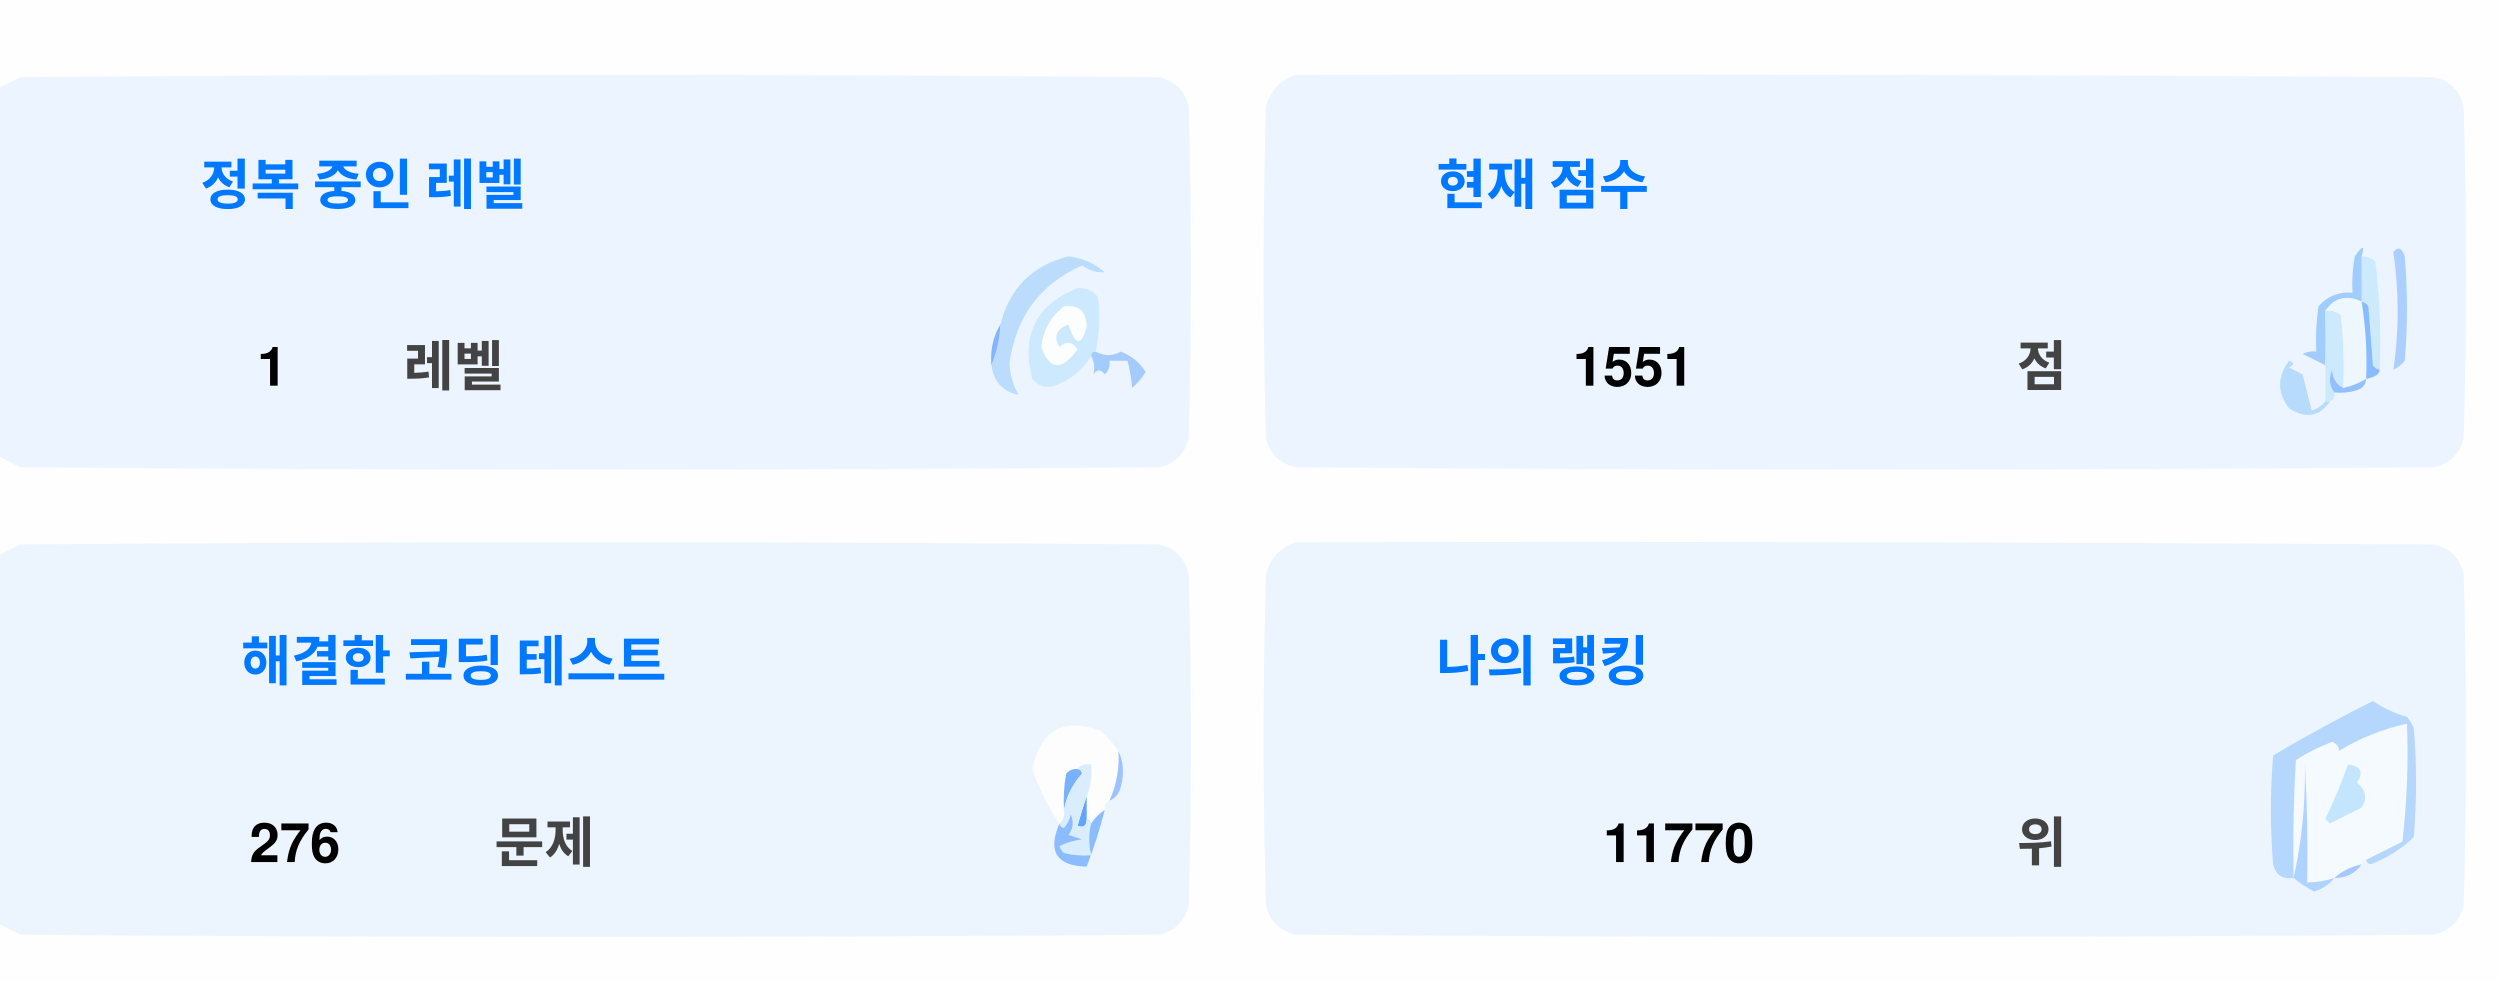
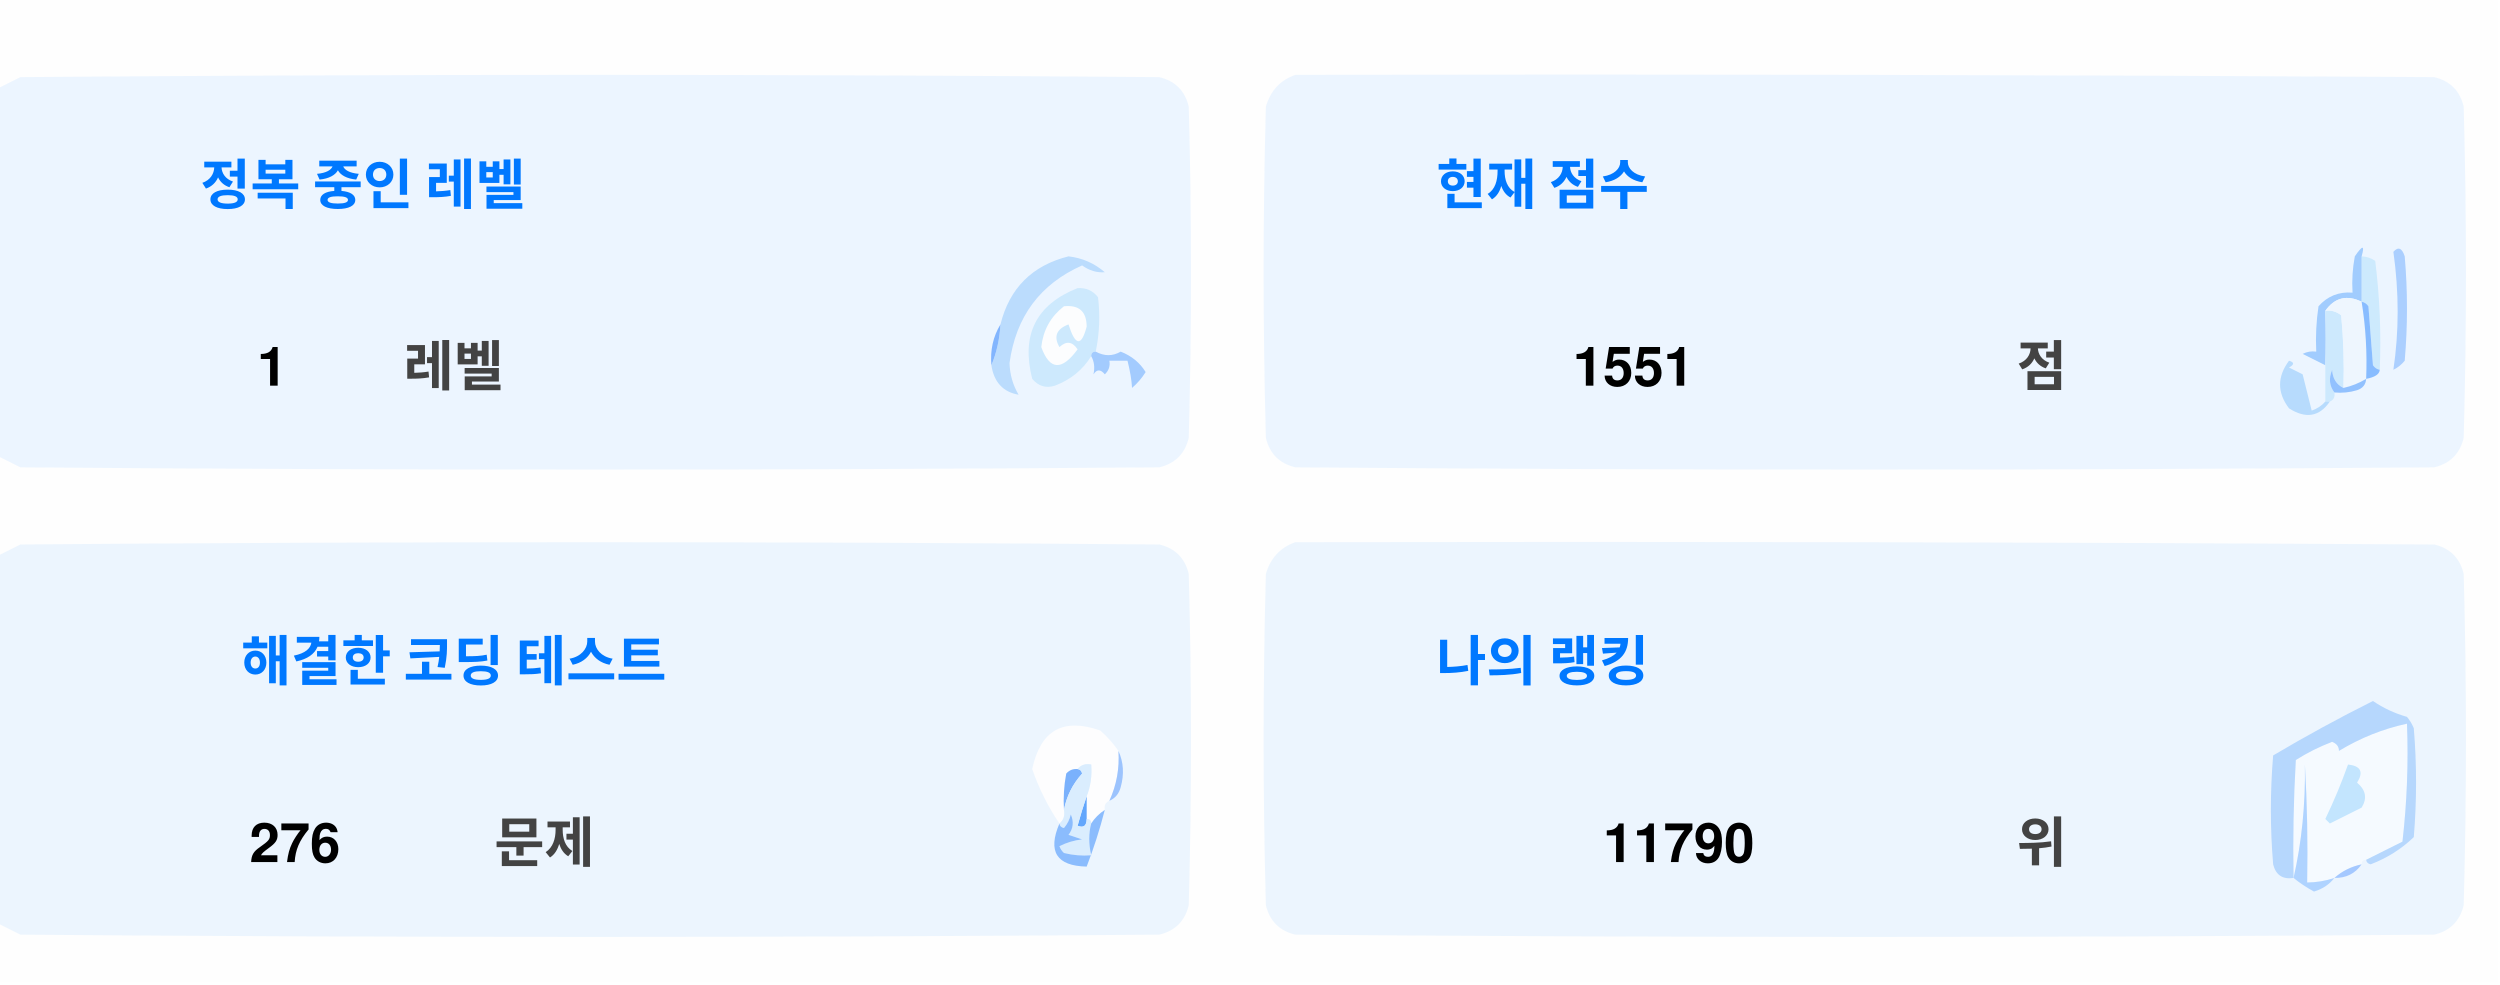
<svg xmlns="http://www.w3.org/2000/svg" version="1.1" width="551px" height="217px" style="shape-rendering:geometricPrecision; text-rendering:geometricPrecision; image-rendering:optimizeQuality; fill-rule:evenodd; clip-rule:evenodd">
  <style>.title {fill: #434343;font-size: 1rem;line-height: 1.5rem;font-weight: bold;font-family: -apple-system, BlinkMacSystemFont, Segoe UI, Helvetica, Arial, sans-serif, Apple Color Emoji, Segoe UI Emoji;}.desc {fill: #434343;font-size: 2.5rem;font-weight: bold;line-height: 1.5rem;font-family: -apple-system, BlinkMacSystemFont, Segoe UI, Helvetica, Arial, sans-serif, Apple Color Emoji, Segoe UI Emoji;}.desc-2 {fill: #434343;font-size: 1rem;font-weight: bold;line-height: 1.5rem;font-family: -apple-system, BlinkMacSystemFont, Segoe UI, Helvetica, Arial, sans-serif, Apple Color Emoji, Segoe UI Emoji;}.text, .desc {animation: twinkling 4s ease-in-out infinite;}@keyframes twinkling {40% { opacity: 1; }50% { opacity: 0.5; }60% { opacity: 1; }70% { opacity: 0.5; }80% { opacity: 1; }}</style>
  <g>
    <path style="opacity:1" fill="#fefefe" d="M -0.5,-0.5 C 183.167,-0.5 366.833,-0.5 550.5,-0.5C 550.5,71.833 550.5,144.167 550.5,216.5C 366.833,216.5 183.167,216.5 -0.5,216.5C -0.5,212.167 -0.5,207.833 -0.5,203.5C 1.14,204.32 2.807,205.153 4.5,206C 88.167,206.667 171.833,206.667 255.5,206C 259,205.167 261.167,203 262,199.5C 262.667,175.167 262.667,150.833 262,126.5C 261.167,123 259,120.833 255.5,120C 171.833,119.333 88.167,119.333 4.5,120C 2.807,120.847 1.14,121.68 -0.5,122.5C -0.5,115.167 -0.5,107.833 -0.5,100.5C 1.14,101.32 2.807,102.153 4.5,103C 88.167,103.667 171.833,103.667 255.5,103C 259,102.167 261.167,100 262,96.5C 262.667,72.167 262.667,47.833 262,23.5C 261.167,20 259,17.833 255.5,17C 171.833,16.333 88.167,16.333 4.5,17C 2.807,17.847 1.14,18.68 -0.5,19.5C -0.5,12.833 -0.5,6.167 -0.5,-0.5 Z" />
  </g>
  <g>
    <path style="opacity:1" fill="#ecf5ff" d="M -0.5,100.5 C -0.5,73.5 -0.5,46.5 -0.5,19.5C 1.14,18.68 2.807,17.847 4.5,17C 88.167,16.333 171.833,16.333 255.5,17C 259,17.833 261.167,20 262,23.5C 262.667,47.833 262.667,72.167 262,96.5C 261.167,100 259,102.167 255.5,103C 171.833,103.667 88.167,103.667 4.5,103C 2.807,102.153 1.14,101.32 -0.5,100.5 Z" />
  </g>
  <g>
    <path style="opacity:1" fill="#ecf5ff" d="M 285.5,16.5 C 369.167,16.333 452.834,16.5 536.5,17C 540,17.833 542.167,20 543,23.5C 543.667,47.833 543.667,72.167 543,96.5C 542.167,100 540,102.167 536.5,103C 452.833,103.667 369.167,103.667 285.5,103C 282,102.167 279.833,100 279,96.5C 278.333,72.167 278.333,47.833 279,23.5C 280.018,19.985 282.185,17.652 285.5,16.5 Z" />
  </g>
  <g>
    <path style="opacity:1" fill="#cdeafd" d="M 520.5,56.5 C 521.583,56.539 522.583,56.873 523.5,57.5C 524.498,65.472 524.831,73.472 524.5,81.5C 523.883,81.389 523.383,81.056 523,80.5C 522.667,76.167 522.333,71.833 522,67.5C 521.617,66.944 521.117,66.611 520.5,66.5C 520.5,63.167 520.5,59.833 520.5,56.5 Z" />
  </g>
  <g>
    <path style="opacity:1" fill="#abcfff" d="M 527.5,55.5 C 528.566,54.308 529.399,54.641 530,56.5C 530.667,64.167 530.667,71.833 530,79.5C 529.311,80.357 528.478,81.023 527.5,81.5C 528.758,73.08 528.758,64.414 527.5,55.5 Z" />
  </g>
  <g>
    <path style="opacity:1" fill="#bbdcfd" d="M 218.5,80.5 C 219.657,77.727 220.324,74.727 220.5,71.5C 222.49,63.51 227.49,58.51 235.5,56.5C 238.528,56.847 241.194,58.014 243.5,60C 241.744,60.141 240.078,59.641 238.5,58.5C 229.247,62.607 223.914,69.773 222.5,80C 222.565,82.526 223.232,84.859 224.5,87C 221.07,86.397 219.07,84.231 218.5,80.5 Z" />
  </g>
  <g>
    <path style="opacity:1" fill="#cde9fd" d="M 241.5,77.5 C 240.833,77.5 240.5,77.833 240.5,78.5C 238.628,81.529 235.961,83.695 232.5,85C 230.536,85.624 228.869,85.124 227.5,83.5C 225.021,73.791 228.354,67.124 237.5,63.5C 239.374,63.39 240.874,64.056 242,65.5C 242.497,69.524 242.331,73.524 241.5,77.5 Z" />
  </g>
  <g>
    <path style="opacity:1" fill="#fcfdfe" d="M 234.5,67.5 C 237.826,67.162 239.493,68.662 239.5,72C 238.334,76.434 237,76.267 235.5,71.5C 232.832,72.515 232.166,74.182 233.5,76.5C 235.017,75.089 236.351,75.256 237.5,77C 234.006,81.771 231.34,81.605 229.5,76.5C 229.904,72.771 231.571,69.771 234.5,67.5 Z" />
  </g>
  <g>
    <path style="opacity:1" fill="#a1ccfe" d="M 520.5,56.5 C 520.5,59.833 520.5,63.167 520.5,66.5C 517.238,64.922 514.572,65.589 512.5,68.5C 512.617,72.81 512.617,76.81 512.5,80.5C 510.86,79.68 509.193,78.847 507.5,78C 508.448,77.517 509.448,77.35 510.5,77.5C 510.335,74.15 510.502,70.817 511,67.5C 512.995,65.253 515.495,64.253 518.5,64.5C 518.336,61.813 518.503,59.146 519,56.5C 520.731,53.969 521.231,53.969 520.5,56.5 Z" />
  </g>
  <g>
    <path style="opacity:1" fill="#cde9fd" d="M 512.5,68.5 C 513.822,68.33 514.989,68.663 516,69.5C 516.499,74.823 516.666,80.156 516.5,85.5C 514.955,84.77 514.122,83.437 514,81.5C 513.22,83.387 513.387,85.054 514.5,86.5C 514.672,87.492 514.338,88.158 513.5,88.5C 513.167,88.5 512.833,88.5 512.5,88.5C 512.5,85.833 512.5,83.167 512.5,80.5C 512.617,76.81 512.617,72.81 512.5,68.5 Z" />
  </g>
  <g>
    <path style="opacity:1" fill="#eef6fe" d="M 520.5,66.5 C 521.407,72.106 521.74,77.773 521.5,83.5C 519.95,84.441 518.284,85.108 516.5,85.5C 516.666,80.156 516.499,74.823 516,69.5C 514.989,68.663 513.822,68.33 512.5,68.5C 514.572,65.589 517.238,64.922 520.5,66.5 Z" />
  </g>
  <g>
    <path style="opacity:1" fill="#88bcff" d="M 520.5,66.5 C 521.117,66.611 521.617,66.944 522,67.5C 522.333,71.833 522.667,76.167 523,80.5C 523.383,81.056 523.883,81.389 524.5,81.5C 524.445,82.469 523.445,83.136 521.5,83.5C 521.74,77.773 521.407,72.106 520.5,66.5 Z" />
  </g>
  <g>
    <path style="opacity:1" fill="#82b5fe" d="M 220.5,71.5 C 220.324,74.727 219.657,77.727 218.5,80.5C 218.215,77.171 218.882,74.171 220.5,71.5 Z" />
  </g>
  <g>
    <path style="opacity:1" fill="#a3cbfe" d="M 240.5,78.5 C 240.5,77.833 240.833,77.5 241.5,77.5C 243.391,78.536 245.224,78.536 247,77.5C 249.391,78.429 251.225,79.929 252.5,82C 251.681,83.319 250.681,84.486 249.5,85.5C 249.409,83.777 249.075,81.777 248.5,79.5C 247.167,79.5 245.833,79.5 244.5,79.5C 244.719,80.675 244.386,81.675 243.5,82.5C 242.575,81.359 241.741,81.359 241,82.5C 241.331,80.981 241.164,79.648 240.5,78.5 Z" />
  </g>
  <g>
    <path style="opacity:1" fill="#b7dbfd" d="M 512.5,88.5 C 512.833,88.5 513.167,88.5 513.5,88.5C 511.199,91.857 508.199,92.357 504.5,90C 501.872,86.535 501.872,83.035 504.5,79.5C 505.696,79.846 505.696,80.346 504.5,81C 505.5,81.5 506.5,82 507.5,82.5C 508.167,85.167 508.833,87.833 509.5,90.5C 510.739,90.058 511.739,89.391 512.5,88.5 Z" />
  </g>
  <g>
    <path style="opacity:1" fill="#92c1fe" d="M 516.5,85.5 C 518.284,85.108 519.95,84.441 521.5,83.5C 521.423,84.75 520.756,85.583 519.5,86C 517.866,86.493 516.199,86.66 514.5,86.5C 513.387,85.054 513.22,83.387 514,81.5C 514.122,83.437 514.955,84.77 516.5,85.5 Z" />
  </g>
  <g>
    <path style="opacity:1" fill="#ecf5fe" d="M -0.5,203.5 C -0.5,176.5 -0.5,149.5 -0.5,122.5C 1.14,121.68 2.807,120.847 4.5,120C 88.167,119.333 171.833,119.333 255.5,120C 259,120.833 261.167,123 262,126.5C 262.667,150.833 262.667,175.167 262,199.5C 261.167,203 259,205.167 255.5,206C 171.833,206.667 88.167,206.667 4.5,206C 2.807,205.153 1.14,204.32 -0.5,203.5 Z" />
  </g>
  <g>
    <path style="opacity:1" fill="#ecf5fe" d="M 285.5,119.5 C 369.167,119.333 452.834,119.5 536.5,120C 540,120.833 542.167,123 543,126.5C 543.667,150.833 543.667,175.167 543,199.5C 542.167,203 540,205.167 536.5,206C 452.833,206.667 369.167,206.667 285.5,206C 282,205.167 279.833,203 279,199.5C 278.333,175.167 278.333,150.833 279,126.5C 280.018,122.985 282.185,120.652 285.5,119.5 Z" />
  </g>
  <g>
    <path style="opacity:1" fill="#fdfdfe" d="M 246.5,165.5 C 246.758,169.367 246.092,173.034 244.5,176.5C 243.662,176.842 243.328,177.508 243.5,178.5C 242.272,179.306 241.272,180.306 240.5,181.5C 240.5,180.833 240.167,180.5 239.5,180.5C 239.5,178.833 239.5,177.167 239.5,175.5C 240.369,173.283 240.702,170.95 240.5,168.5C 239.209,168.263 238.209,168.596 237.5,169.5C 236.504,169.414 235.671,169.748 235,170.5C 234.503,173.146 234.336,175.813 234.5,178.5C 234.737,179.791 234.404,180.791 233.5,181.5C 230.986,177.806 228.986,173.806 227.5,169.5C 229.309,160.957 234.309,158.124 242.5,161C 244.07,162.397 245.404,163.897 246.5,165.5 Z" />
  </g>
  <g>
    <path style="opacity:1" fill="#f5faff" d="M 521.5,189.5 C 520.833,189.5 520.5,189.833 520.5,190.5C 518.181,190.992 516.181,191.992 514.5,193.5C 512.565,194.15 510.565,194.483 508.5,194.5C 508.666,185.827 508.5,177.16 508,168.5C 508.141,177.227 507.308,185.56 505.5,193.5C 505.334,184.827 505.5,176.16 506,167.5C 508.527,165.903 511.194,164.57 514,163.5C 515.011,163.892 515.511,164.559 515.5,165.5C 520.21,162.641 525.21,160.641 530.5,159.5C 530.831,168.192 530.498,176.859 529.5,185.5C 526.807,186.847 524.14,188.18 521.5,189.5 Z" />
  </g>
  <g>
    <path style="opacity:1" fill="#b6d7fd" d="M 521.5,189.5 C 524.14,188.18 526.807,186.847 529.5,185.5C 530.498,176.859 530.831,168.192 530.5,159.5C 525.21,160.641 520.21,162.641 515.5,165.5C 515.511,164.559 515.011,163.892 514,163.5C 511.194,164.57 508.527,165.903 506,167.5C 505.5,176.16 505.334,184.827 505.5,193.5C 503.089,193.863 501.589,192.863 501,190.5C 500.333,182.5 500.333,174.5 501,166.5C 508.173,162.246 515.507,158.246 523,154.5C 525.304,156.068 527.804,157.235 530.5,158C 531.126,158.75 531.626,159.584 532,160.5C 532.667,168.5 532.667,176.5 532,184.5C 529.292,187.111 526.125,189.111 522.5,190.5C 521.893,190.376 521.56,190.043 521.5,189.5 Z" />
  </g>
  <g>
    <path style="opacity:1" fill="#c3e5fe" d="M 517.5,168.5 C 520.317,168.801 520.984,170.134 519.5,172.5C 521.439,174.122 521.772,175.956 520.5,178C 518.167,179.167 515.833,180.333 513.5,181.5C 513.167,181.167 512.833,180.833 512.5,180.5C 514.414,176.515 516.081,172.515 517.5,168.5 Z" />
  </g>
  <g>
    <path style="opacity:1" fill="#7ab1fc" d="M 237.5,169.5 C 238.043,169.56 238.376,169.893 238.5,170.5C 236.395,172.836 235.062,175.503 234.5,178.5C 234.336,175.813 234.503,173.146 235,170.5C 235.671,169.748 236.504,169.414 237.5,169.5 Z" />
  </g>
  <g>
    <path style="opacity:1" fill="#afd3ff" d="M 514.5,193.5 C 513.378,194.947 511.878,195.947 510,196.5C 508.348,195.601 506.848,194.601 505.5,193.5C 507.308,185.56 508.141,177.227 508,168.5C 508.5,177.16 508.666,185.827 508.5,194.5C 510.565,194.483 512.565,194.15 514.5,193.5 Z" />
  </g>
  <g>
    <path style="opacity:1" fill="#9cc3fd" d="M 246.5,165.5 C 247.634,167.966 247.801,170.633 247,173.5C 246.623,174.942 245.79,175.942 244.5,176.5C 246.092,173.034 246.758,169.367 246.5,165.5 Z" />
  </g>
  <g>
    <path style="opacity:1" fill="#62a6fc" d="M 239.5,175.5 C 239.5,177.167 239.5,178.833 239.5,180.5C 239.483,182.028 238.816,182.528 237.5,182C 238.117,179.723 238.784,177.556 239.5,175.5 Z" />
  </g>
  <g>
    <path style="opacity:1" fill="#daedfe" d="M 237.5,169.5 C 238.209,168.596 239.209,168.263 240.5,168.5C 240.702,170.95 240.369,173.283 239.5,175.5C 238.784,177.556 238.117,179.723 237.5,182C 238.816,182.528 239.483,182.028 239.5,180.5C 240.167,180.5 240.5,180.833 240.5,181.5C 239.918,183.669 239.918,186.002 240.5,188.5C 238.473,188.662 236.473,188.495 234.5,188C 234.043,187.586 233.709,187.086 233.5,186.5C 235.078,185.702 236.744,185.202 238.5,185C 237.5,184.667 236.5,184.333 235.5,184C 236.554,182.612 236.72,181.112 236,179.5C 235.751,180.624 235.251,181.624 234.5,182.5C 233.893,182.376 233.56,182.043 233.5,181.5C 234.404,180.791 234.737,179.791 234.5,178.5C 235.062,175.503 236.395,172.836 238.5,170.5C 238.376,169.893 238.043,169.56 237.5,169.5 Z" />
  </g>
  <g>
    <path style="opacity:1" fill="#8bbcfd" d="M 243.5,178.5 C 242.395,182.803 241.062,186.969 239.5,191C 232.857,190.847 230.857,187.68 233.5,181.5C 233.56,182.043 233.893,182.376 234.5,182.5C 235.251,181.624 235.751,180.624 236,179.5C 236.72,181.112 236.554,182.612 235.5,184C 236.5,184.333 237.5,184.667 238.5,185C 236.744,185.202 235.078,185.702 233.5,186.5C 233.709,187.086 234.043,187.586 234.5,188C 236.473,188.495 238.473,188.662 240.5,188.5C 239.918,186.002 239.918,183.669 240.5,181.5C 241.272,180.306 242.272,179.306 243.5,178.5 Z" />
  </g>
  <g>
    <path style="opacity:1" fill="#a4c8ff" d="M 520.5,190.5 C 519.089,192.539 517.089,193.539 514.5,193.5C 516.181,191.992 518.181,190.992 520.5,190.5 Z" />
  </g>
  <text text-anchor="middle" x="80" y="45" class="title" style="fill:#0078ff;" stroke="#none" stroke-width="1">정복 중인 레벨</text>
  <text text-anchor="middle" x="60" y="85" class="desc" style="fill:#000000;" stroke="#none" stroke-width="1">1</text>
  <text text-anchor="middle" x="100" y="85" class="desc-2" style="fill:#434343;" stroke="#none" stroke-width="1">레벨</text>
  <text text-anchor="middle" x="340" y="45" class="title" style="fill:#0078ff;" stroke="#none" stroke-width="1">현재 점수</text>
  <text text-anchor="middle" x="360" y="85" class="desc" style="fill:#000000;" stroke="#none" stroke-width="1">1551</text>
  <text text-anchor="middle" x="450" y="85" class="desc-2" style="fill:#434343;" stroke="#none" stroke-width="1">점</text>
  <text text-anchor="middle" x="100" y="150" class="title" style="fill:#0078ff;" stroke="#none" stroke-width="1">해결한 코딩 테스트</text>
  <text text-anchor="middle" x="65" y="190" class="desc" style="fill:#000000;" stroke="#none" stroke-width="1">276</text>
  <text text-anchor="middle" x="120" y="190" class="desc-2" style="fill:#434343;" stroke="#none" stroke-width="1">문제</text>
  <text text-anchor="middle" x="340" y="150" class="title" style="fill:#0078ff;" stroke="#none" stroke-width="1">나의 랭킹</text>
-   <text text-anchor="middle" x="370" y="190" class="desc" style="fill:#000000;" stroke="#none" stroke-width="1">11770</text>
+   <text text-anchor="middle" x="370" y="190" class="desc" style="fill:#000000;" stroke="#none" stroke-width="1">11790</text>
  <text text-anchor="middle" x="450" y="190" class="desc-2" style="fill:#434343;" stroke="#none" stroke-width="1">위</text>
</svg>
